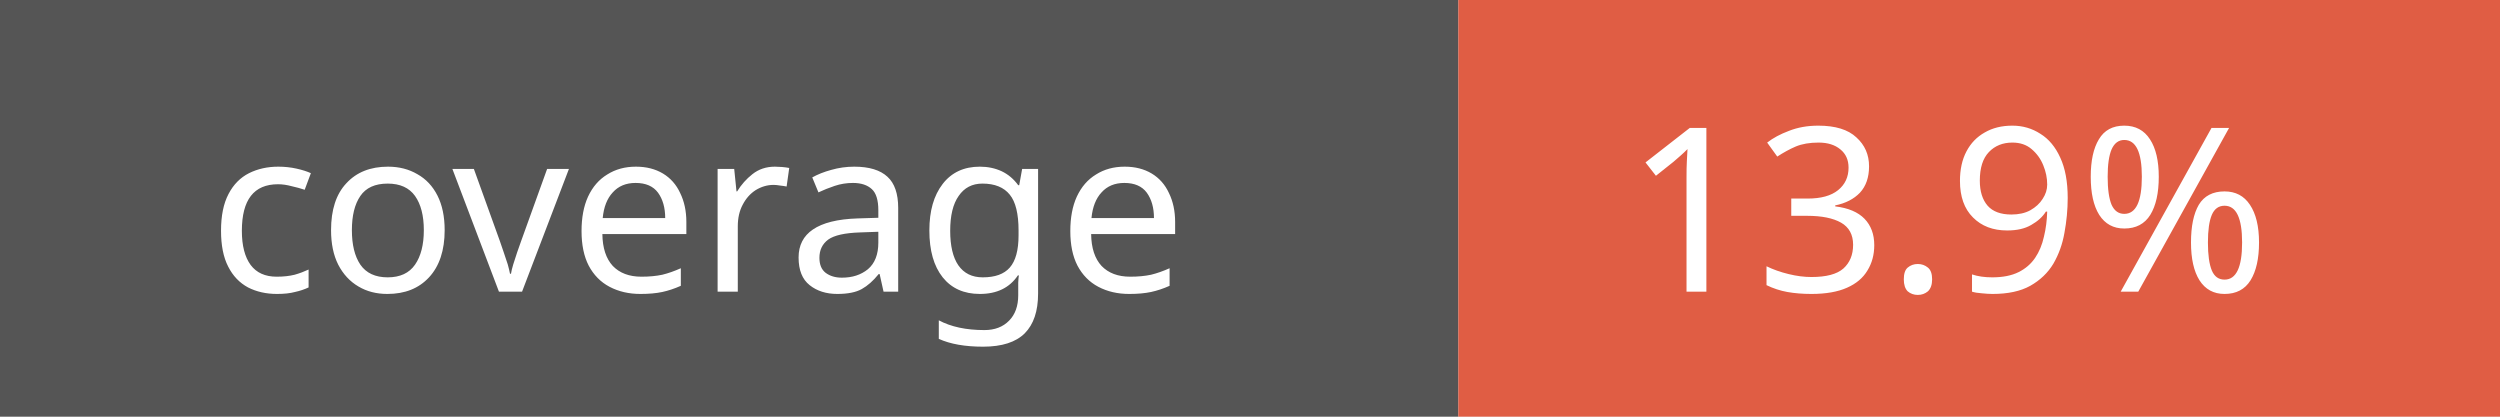
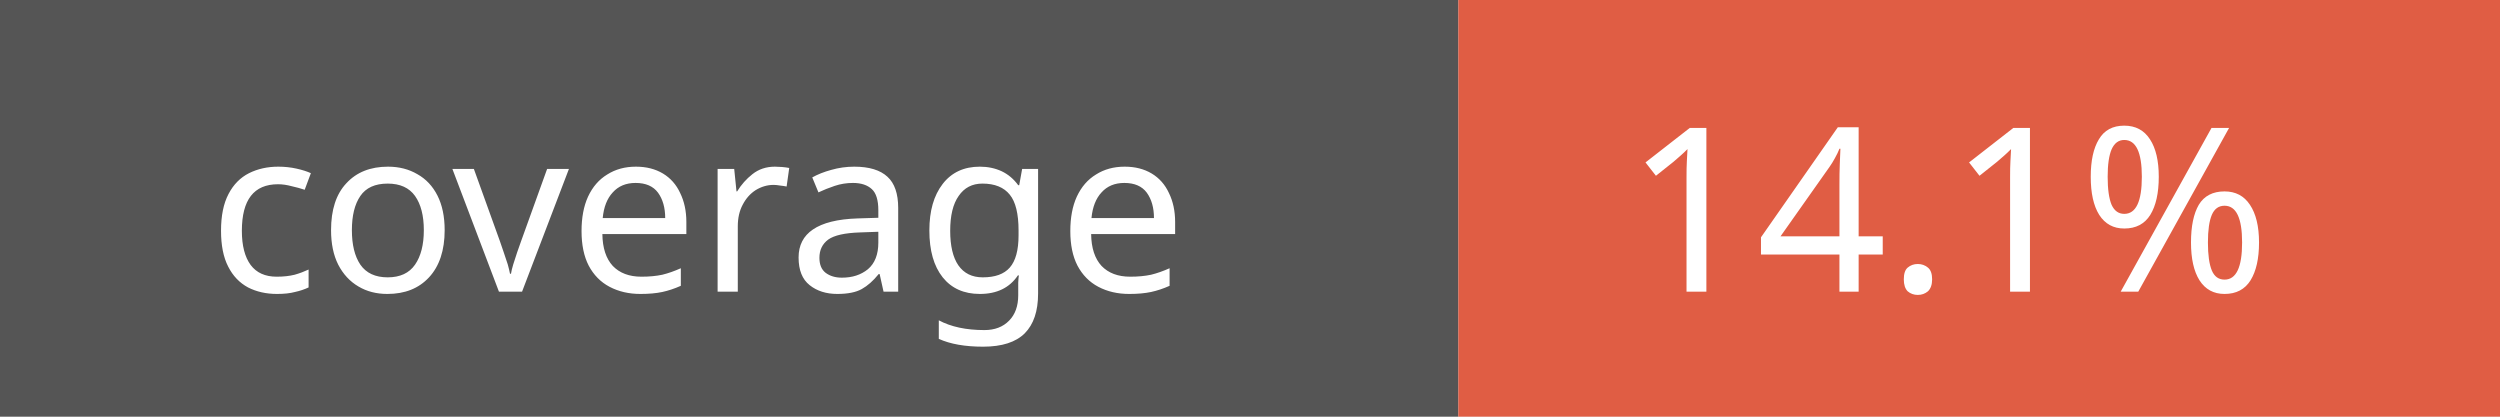
<svg xmlns="http://www.w3.org/2000/svg" width="120" height="20">
  <rect width="70" height="20" fill="#555" />
  <rect x="70" width="50" height="20" fill="#e05d44" />
  <rect rx="3" width="120" height="20" fill="transparent" />
  <g fill="#fff" font-family="Verdana" font-size="11">
    <text x="10" y="14">coverage</text>
-     <text x="78" y="14">13.9%</text>
+     <text x="78" y="14">14.1%</text>
  </g>
</svg>
